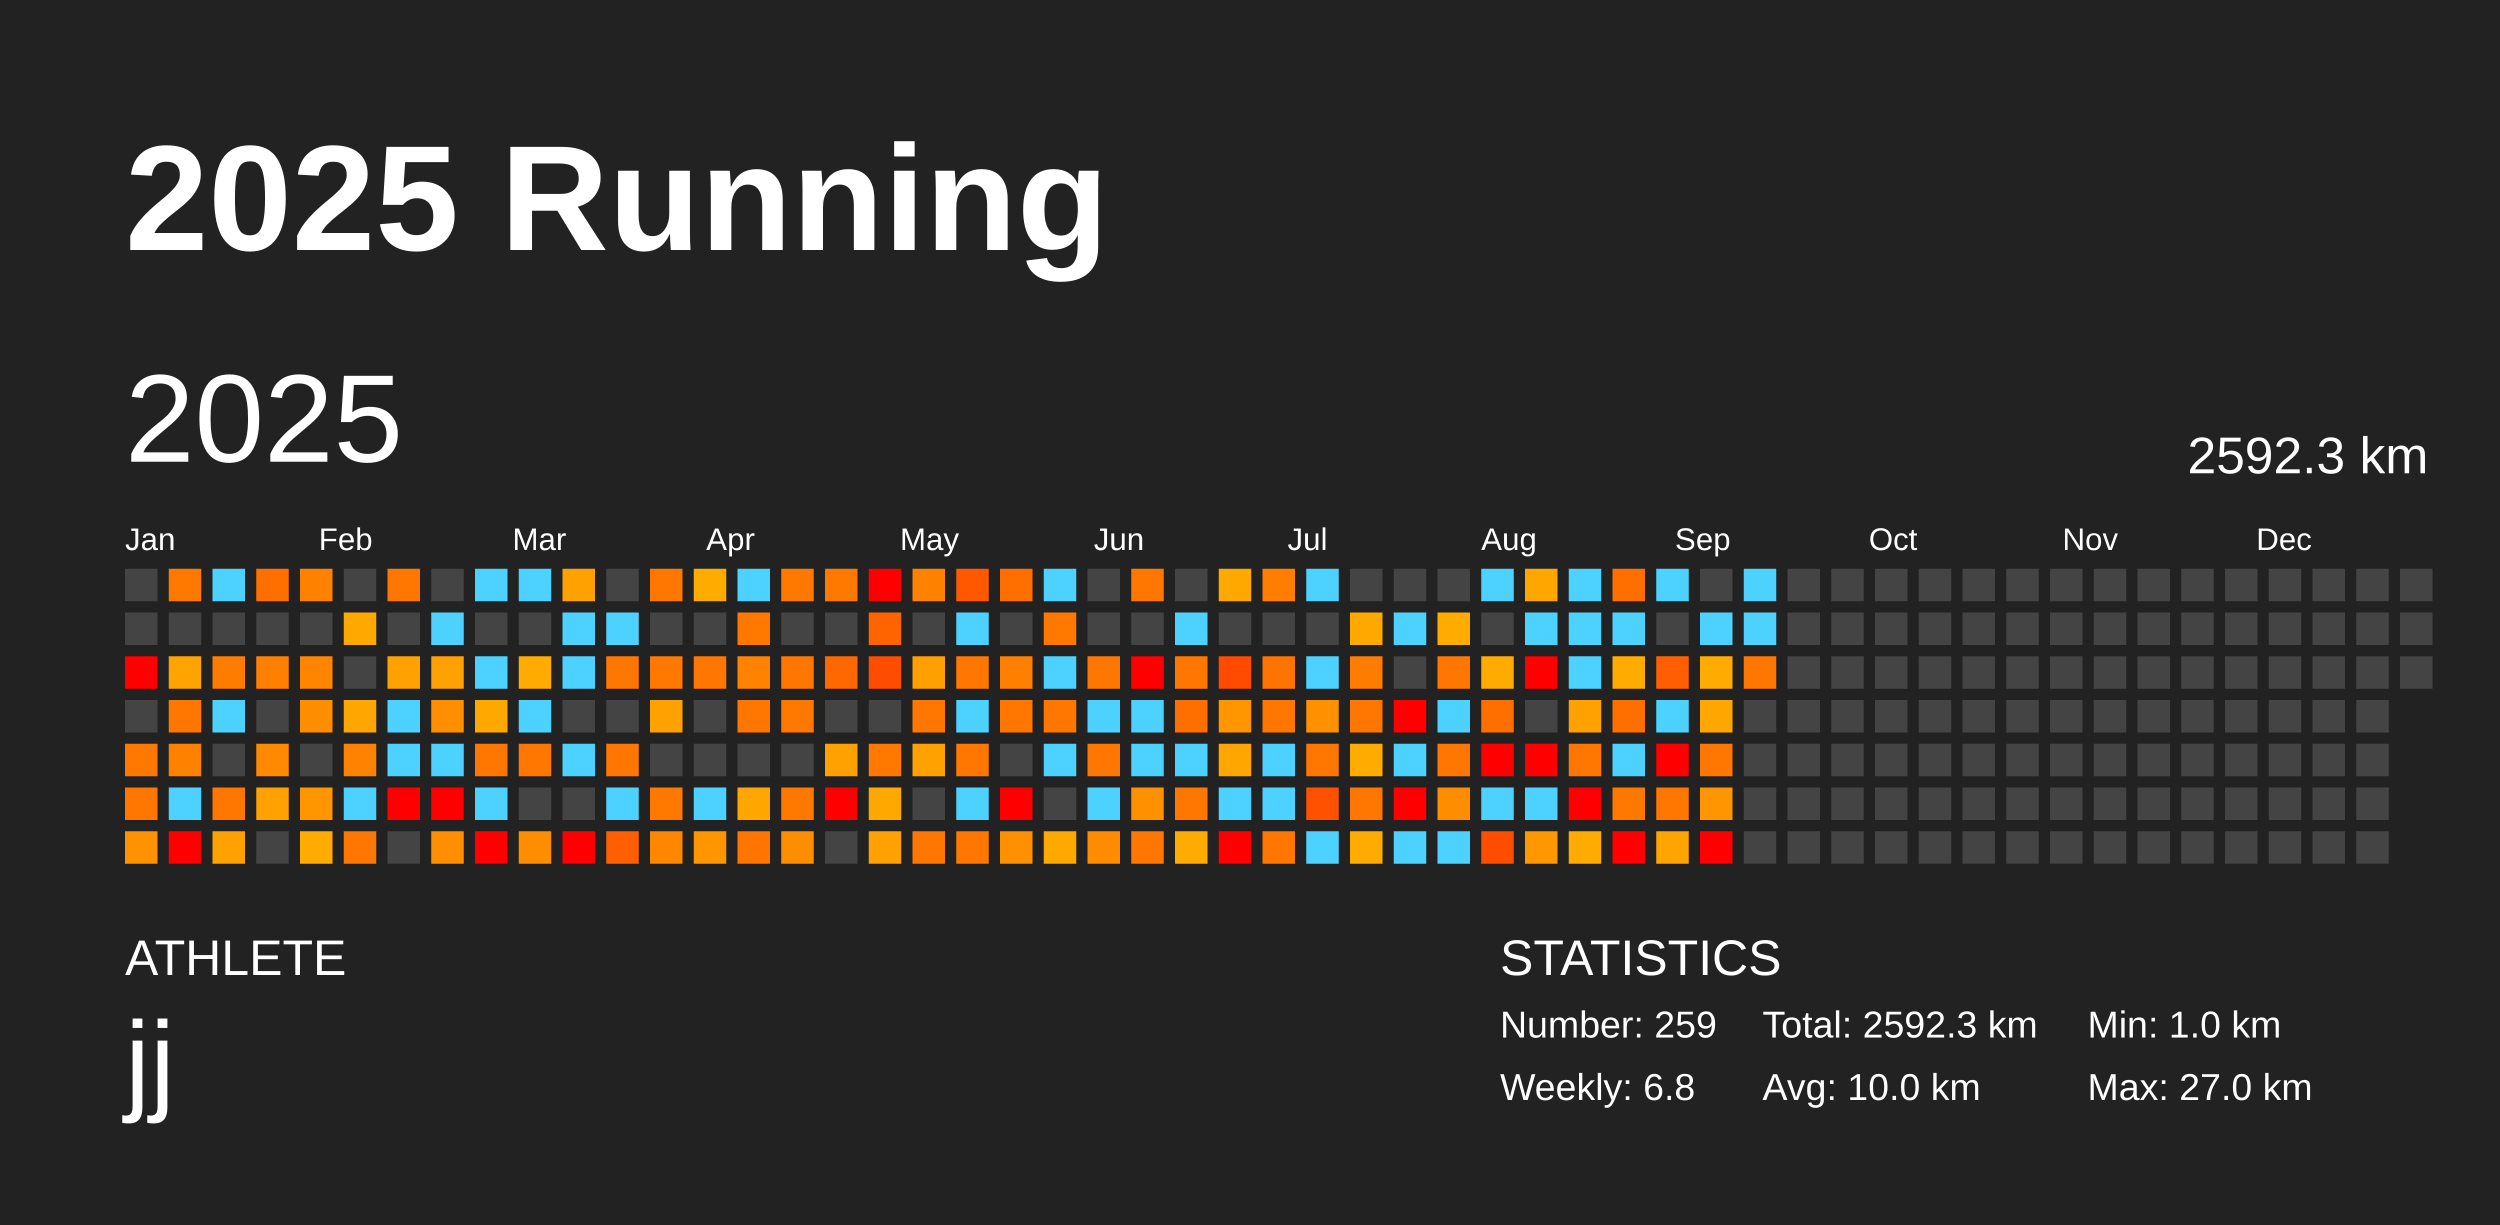
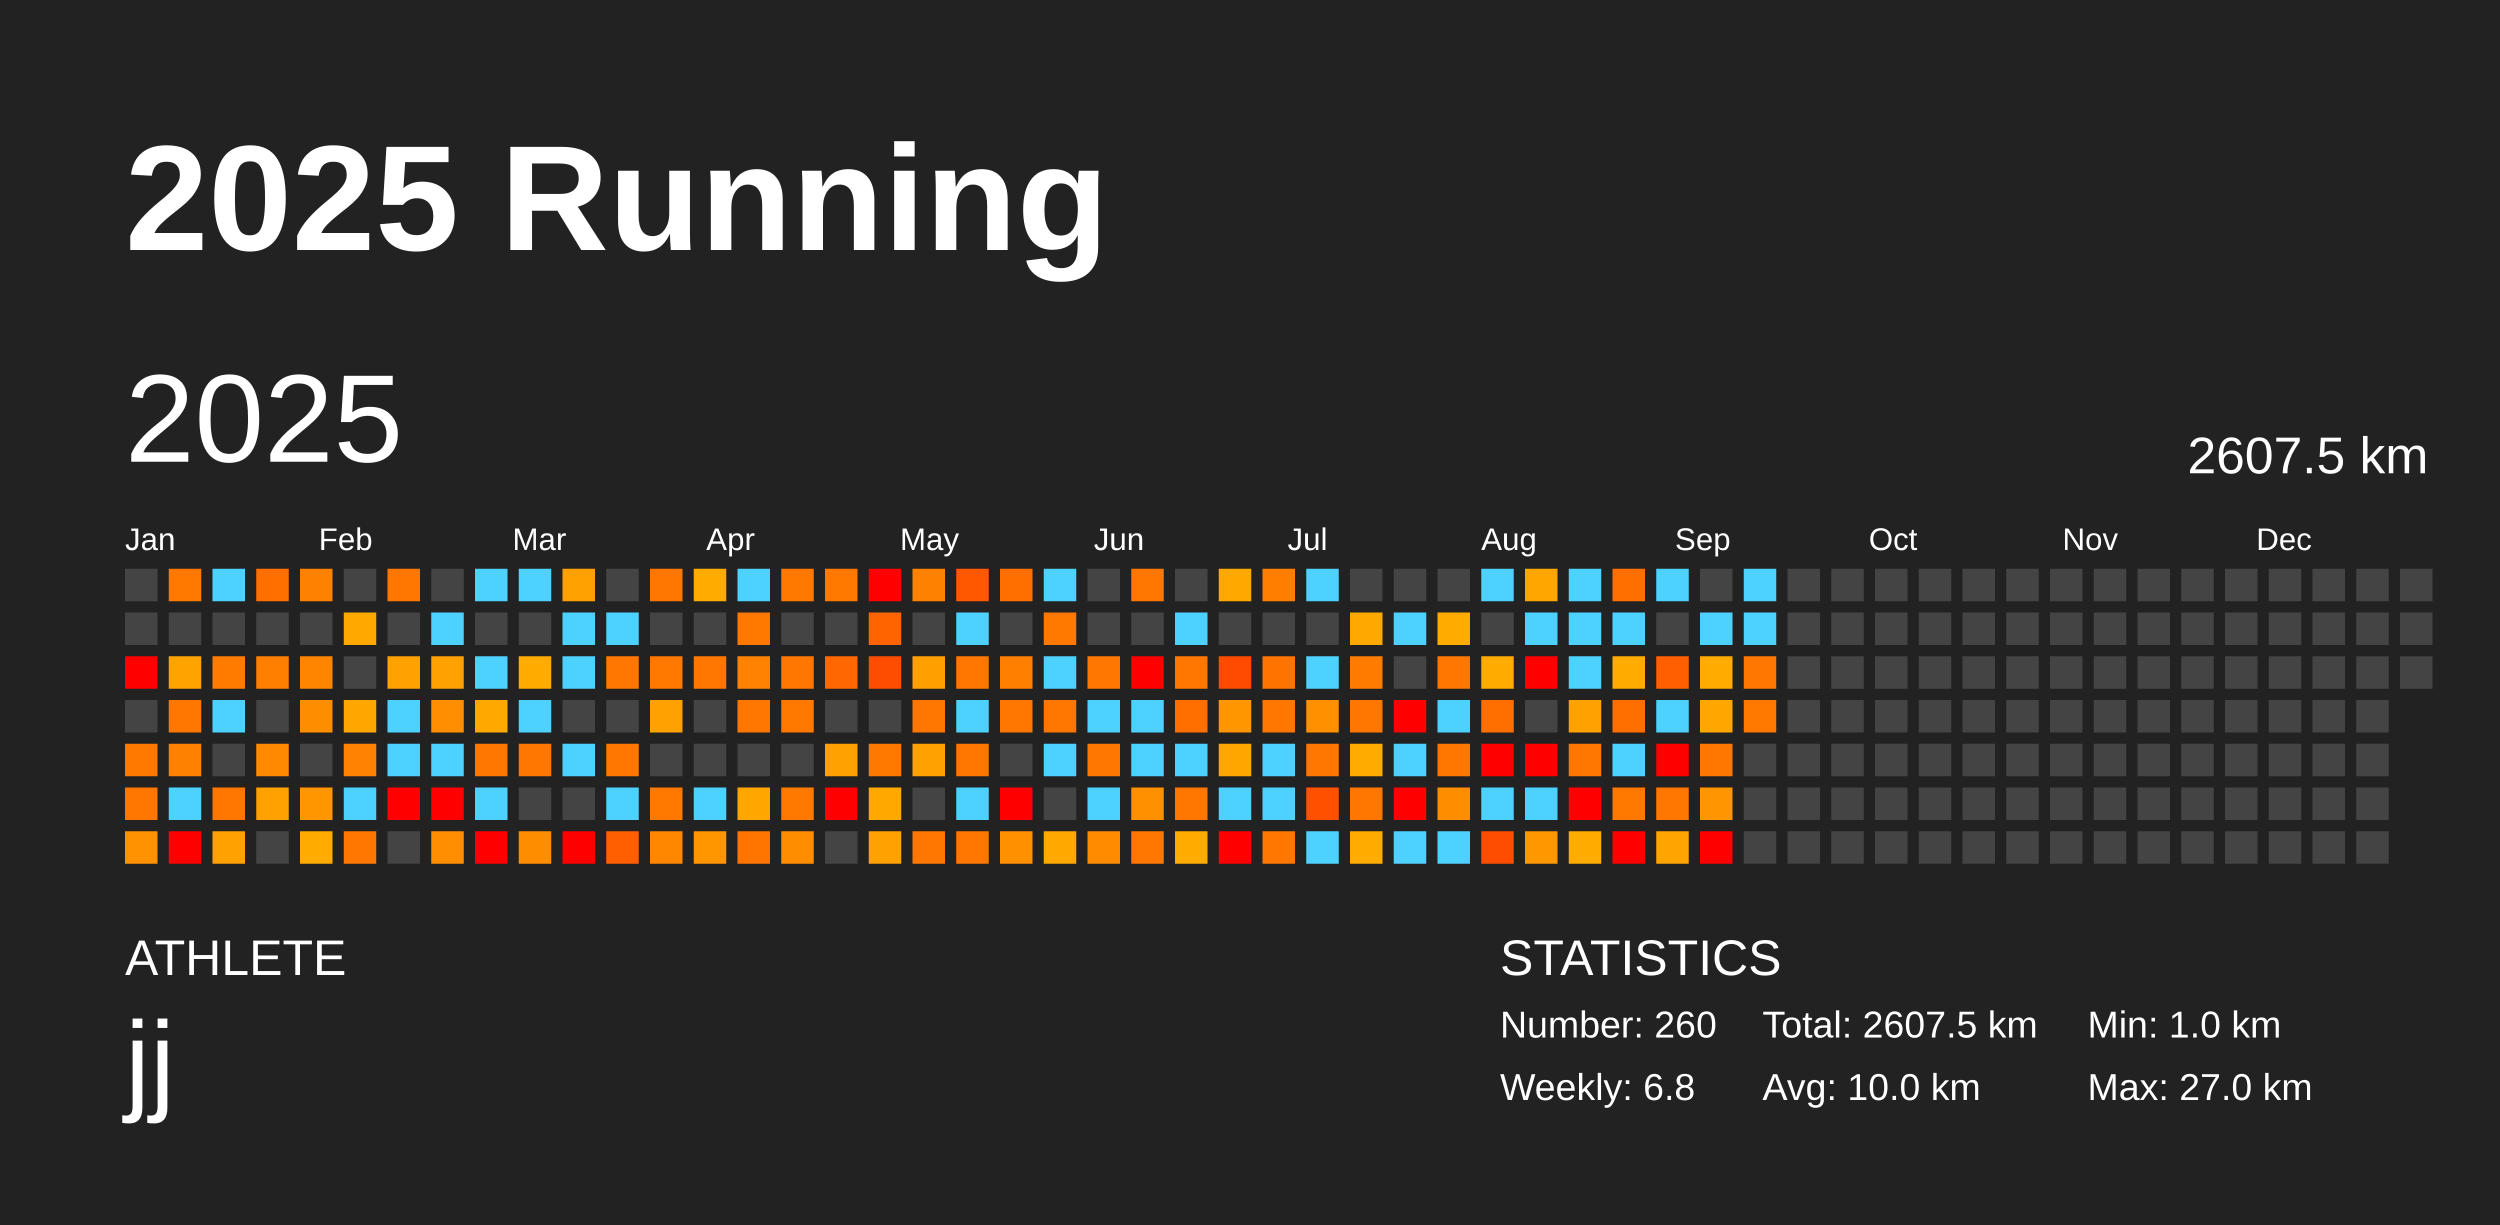
<svg xmlns="http://www.w3.org/2000/svg" baseProfile="full" height="98mm" version="1.1" viewBox="0,0,200,98" width="200mm">
  <defs />
  <rect fill="#222222" height="98" width="200" x="0" y="0" />
  <text fill="#FFFFFF" style="font-size:12px; font-family:Arial; font-weight:bold;" x="10" y="20">2025 Running</text>
  <text fill="#FFFFFF" style="font-size:4px; font-family:Arial" x="10" y="78">ATHLETE</text>
  <text fill="#FFFFFF" style="font-size:9px; font-family:Arial" x="10" y="88">jj</text>
  <text fill="#FFFFFF" style="font-size:4px; font-family:Arial" x="120" y="78">STATISTICS</text>
-   <text fill="#FFFFFF" style="font-size:3px; font-family:Arial" x="120" y="83">Number: 259</text>
+   <text fill="#FFFFFF" style="font-size:3px; font-family:Arial" x="120" y="83">Number: 260</text>
  <text fill="#FFFFFF" style="font-size:3px; font-family:Arial" x="120" y="88">Weekly: 6.8</text>
-   <text fill="#FFFFFF" style="font-size:3px; font-family:Arial" x="141" y="83">Total: 2592.3 km</text>
+   <text fill="#FFFFFF" style="font-size:3px; font-family:Arial" x="141" y="83">Total: 2607.5 km</text>
  <text fill="#FFFFFF" style="font-size:3px; font-family:Arial" x="141" y="88">Avg: 10.0 km</text>
  <text fill="#FFFFFF" style="font-size:3px; font-family:Arial" x="167" y="83">Min: 1.0 km</text>
  <text fill="#FFFFFF" style="font-size:3px; font-family:Arial" x="167" y="88">Max: 27.0 km</text>
  <text dominant-baseline="hanging" fill="#FFFFFF" style="font-size:10.0px; font-family:Arial;" x="10" y="30">2025</text>
-   <text dominant-baseline="hanging" fill="#FFFFFF" style="font-size:4.125px; font-family:Arial;" x="175" y="35">2592.3 km</text>
+   <text dominant-baseline="hanging" fill="#FFFFFF" style="font-size:4.125px; font-family:Arial;" x="175" y="35">2607.5 km</text>
  <text fill="#FFFFFF" style="font-size:2.5px; font-family:Arial" x="10.0" y="44">Jan</text>
  <text fill="#FFFFFF" style="font-size:2.5px; font-family:Arial" x="25.5" y="44">Feb</text>
  <text fill="#FFFFFF" style="font-size:2.5px; font-family:Arial" x="41.0" y="44">Mar</text>
  <text fill="#FFFFFF" style="font-size:2.5px; font-family:Arial" x="56.5" y="44">Apr</text>
  <text fill="#FFFFFF" style="font-size:2.5px; font-family:Arial" x="72.0" y="44">May</text>
  <text fill="#FFFFFF" style="font-size:2.5px; font-family:Arial" x="87.5" y="44">Jun</text>
  <text fill="#FFFFFF" style="font-size:2.5px; font-family:Arial" x="103.0" y="44">Jul</text>
  <text fill="#FFFFFF" style="font-size:2.5px; font-family:Arial" x="118.5" y="44">Aug</text>
  <text fill="#FFFFFF" style="font-size:2.5px; font-family:Arial" x="134.0" y="44">Sep</text>
  <text fill="#FFFFFF" style="font-size:2.5px; font-family:Arial" x="149.5" y="44">Oct</text>
  <text fill="#FFFFFF" style="font-size:2.5px; font-family:Arial" x="165.0" y="44">Nov</text>
  <text fill="#FFFFFF" style="font-size:2.5px; font-family:Arial" x="180.5" y="44">Dec</text>
  <rect fill="#444444" height="2.6" width="2.6" x="10.0" y="45.5" />
  <rect fill="#444444" height="2.6" width="2.6" x="10.0" y="49.0" />
  <rect fill="red" height="2.6" width="2.6" x="10.0" y="52.5" />
  <rect fill="#444444" height="2.6" width="2.6" x="10.0" y="56.0" />
  <rect fill="#ff7800" height="2.6" width="2.6" x="10.0" y="59.5" />
  <rect fill="#ff7700" height="2.6" width="2.6" x="10.0" y="63.0" />
  <rect fill="#ff9200" height="2.6" width="2.6" x="10.0" y="66.5" />
  <rect fill="#ff7900" height="2.6" width="2.6" x="13.5" y="45.5" />
  <rect fill="#444444" height="2.6" width="2.6" x="13.5" y="49.0" />
  <rect fill="#ffa300" height="2.6" width="2.6" x="13.5" y="52.5" />
  <rect fill="#ff7700" height="2.6" width="2.6" x="13.5" y="56.0" />
  <rect fill="#ff8100" height="2.6" width="2.6" x="13.5" y="59.5" />
  <rect fill="#4dd2ff" height="2.6" width="2.6" x="13.5" y="63.0" />
  <rect fill="red" height="2.6" width="2.6" x="13.5" y="66.5" />
  <rect fill="#4dd2ff" height="2.6" width="2.6" x="17.0" y="45.5" />
  <rect fill="#444444" height="2.6" width="2.6" x="17.0" y="49.0" />
  <rect fill="#ff7c00" height="2.6" width="2.6" x="17.0" y="52.5" />
  <rect fill="#4dd2ff" height="2.6" width="2.6" x="17.0" y="56.0" />
  <rect fill="#444444" height="2.6" width="2.6" x="17.0" y="59.5" />
  <rect fill="#ff7700" height="2.6" width="2.6" x="17.0" y="63.0" />
  <rect fill="#ffa100" height="2.6" width="2.6" x="17.0" y="66.5" />
  <rect fill="#ff6f00" height="2.6" width="2.6" x="20.5" y="45.5" />
  <rect fill="#444444" height="2.6" width="2.6" x="20.5" y="49.0" />
  <rect fill="#ff8000" height="2.6" width="2.6" x="20.5" y="52.5" />
  <rect fill="#444444" height="2.6" width="2.6" x="20.5" y="56.0" />
  <rect fill="#ff8900" height="2.6" width="2.6" x="20.5" y="59.5" />
  <rect fill="#ffa100" height="2.6" width="2.6" x="20.5" y="63.0" />
  <rect fill="#444444" height="2.6" width="2.6" x="20.5" y="66.5" />
  <rect fill="#ff8100" height="2.6" width="2.6" x="24.0" y="45.5" />
  <rect fill="#444444" height="2.6" width="2.6" x="24.0" y="49.0" />
  <rect fill="#ff8500" height="2.6" width="2.6" x="24.0" y="52.5" />
  <rect fill="#ff8d00" height="2.6" width="2.6" x="24.0" y="56.0" />
  <rect fill="#444444" height="2.6" width="2.6" x="24.0" y="59.5" />
  <rect fill="#ff9600" height="2.6" width="2.6" x="24.0" y="63.0" />
  <rect fill="#ffab00" height="2.6" width="2.6" x="24.0" y="66.5" />
  <rect fill="#444444" height="2.6" width="2.6" x="27.5" y="45.5" />
  <rect fill="#ffa900" height="2.6" width="2.6" x="27.5" y="49.0" />
  <rect fill="#444444" height="2.6" width="2.6" x="27.5" y="52.5" />
  <rect fill="#ffa700" height="2.6" width="2.6" x="27.5" y="56.0" />
  <rect fill="#ff8300" height="2.6" width="2.6" x="27.5" y="59.5" />
  <rect fill="#4dd2ff" height="2.6" width="2.6" x="27.5" y="63.0" />
  <rect fill="#ff7700" height="2.6" width="2.6" x="27.5" y="66.5" />
  <rect fill="#ff7600" height="2.6" width="2.6" x="31.0" y="45.5" />
  <rect fill="#444444" height="2.6" width="2.6" x="31.0" y="49.0" />
  <rect fill="#ffa100" height="2.6" width="2.6" x="31.0" y="52.5" />
  <rect fill="#4dd2ff" height="2.6" width="2.6" x="31.0" y="56.0" />
  <rect fill="#4dd2ff" height="2.6" width="2.6" x="31.0" y="59.5" />
  <rect fill="red" height="2.6" width="2.6" x="31.0" y="63.0" />
  <rect fill="#444444" height="2.6" width="2.6" x="31.0" y="66.5" />
  <rect fill="#444444" height="2.6" width="2.6" x="34.5" y="45.5" />
  <rect fill="#4dd2ff" height="2.6" width="2.6" x="34.5" y="49.0" />
  <rect fill="#ffa100" height="2.6" width="2.6" x="34.5" y="52.5" />
  <rect fill="#ff8f00" height="2.6" width="2.6" x="34.5" y="56.0" />
  <rect fill="#4dd2ff" height="2.6" width="2.6" x="34.5" y="59.5" />
  <rect fill="red" height="2.6" width="2.6" x="34.5" y="63.0" />
  <rect fill="#ff8f00" height="2.6" width="2.6" x="34.5" y="66.5" />
  <rect fill="#4dd2ff" height="2.6" width="2.6" x="38.0" y="45.5" />
  <rect fill="#444444" height="2.6" width="2.6" x="38.0" y="49.0" />
  <rect fill="#4dd2ff" height="2.6" width="2.6" x="38.0" y="52.5" />
  <rect fill="#ffa900" height="2.6" width="2.6" x="38.0" y="56.0" />
  <rect fill="#ff7600" height="2.6" width="2.6" x="38.0" y="59.5" />
  <rect fill="#4dd2ff" height="2.6" width="2.6" x="38.0" y="63.0" />
  <rect fill="red" height="2.6" width="2.6" x="38.0" y="66.5" />
  <rect fill="#4dd2ff" height="2.6" width="2.6" x="41.5" y="45.5" />
  <rect fill="#444444" height="2.6" width="2.6" x="41.5" y="49.0" />
  <rect fill="#ffab00" height="2.6" width="2.6" x="41.5" y="52.5" />
  <rect fill="#4dd2ff" height="2.6" width="2.6" x="41.5" y="56.0" />
  <rect fill="#ff7600" height="2.6" width="2.6" x="41.5" y="59.5" />
  <rect fill="#444444" height="2.6" width="2.6" x="41.5" y="63.0" />
  <rect fill="#ff8d00" height="2.6" width="2.6" x="41.5" y="66.5" />
  <rect fill="#ffa100" height="2.6" width="2.6" x="45.0" y="45.5" />
  <rect fill="#4dd2ff" height="2.6" width="2.6" x="45.0" y="49.0" />
  <rect fill="#4dd2ff" height="2.6" width="2.6" x="45.0" y="52.5" />
  <rect fill="#444444" height="2.6" width="2.6" x="45.0" y="56.0" />
  <rect fill="#4dd2ff" height="2.6" width="2.6" x="45.0" y="59.5" />
  <rect fill="#444444" height="2.6" width="2.6" x="45.0" y="63.0" />
  <rect fill="red" height="2.6" width="2.6" x="45.0" y="66.5" />
  <rect fill="#444444" height="2.6" width="2.6" x="48.5" y="45.5" />
  <rect fill="#4dd2ff" height="2.6" width="2.6" x="48.5" y="49.0" />
  <rect fill="#ff7600" height="2.6" width="2.6" x="48.5" y="52.5" />
  <rect fill="#444444" height="2.6" width="2.6" x="48.5" y="56.0" />
  <rect fill="#ff7700" height="2.6" width="2.6" x="48.5" y="59.5" />
  <rect fill="#4dd2ff" height="2.6" width="2.6" x="48.5" y="63.0" />
  <rect fill="#ff5f00" height="2.6" width="2.6" x="48.5" y="66.5" />
  <rect fill="#ff7700" height="2.6" width="2.6" x="52.0" y="45.5" />
  <rect fill="#444444" height="2.6" width="2.6" x="52.0" y="49.0" />
  <rect fill="#ff7800" height="2.6" width="2.6" x="52.0" y="52.5" />
  <rect fill="#ffa100" height="2.6" width="2.6" x="52.0" y="56.0" />
  <rect fill="#444444" height="2.6" width="2.6" x="52.0" y="59.5" />
  <rect fill="#ff7800" height="2.6" width="2.6" x="52.0" y="63.0" />
  <rect fill="#ff8700" height="2.6" width="2.6" x="52.0" y="66.5" />
  <rect fill="#ffab00" height="2.6" width="2.6" x="55.5" y="45.5" />
  <rect fill="#444444" height="2.6" width="2.6" x="55.5" y="49.0" />
  <rect fill="#ff7700" height="2.6" width="2.6" x="55.5" y="52.5" />
  <rect fill="#444444" height="2.6" width="2.6" x="55.5" y="56.0" />
  <rect fill="#444444" height="2.6" width="2.6" x="55.5" y="59.5" />
  <rect fill="#4dd2ff" height="2.6" width="2.6" x="55.5" y="63.0" />
  <rect fill="#ff9600" height="2.6" width="2.6" x="55.5" y="66.5" />
  <rect fill="#4dd2ff" height="2.6" width="2.6" x="59.0" y="45.5" />
  <rect fill="#ff7800" height="2.6" width="2.6" x="59.0" y="49.0" />
  <rect fill="#ff8300" height="2.6" width="2.6" x="59.0" y="52.5" />
  <rect fill="#ff7700" height="2.6" width="2.6" x="59.0" y="56.0" />
  <rect fill="#444444" height="2.6" width="2.6" x="59.0" y="59.5" />
  <rect fill="#ffa700" height="2.6" width="2.6" x="59.0" y="63.0" />
  <rect fill="#ff7500" height="2.6" width="2.6" x="59.0" y="66.5" />
  <rect fill="#ff7800" height="2.6" width="2.6" x="62.5" y="45.5" />
  <rect fill="#444444" height="2.6" width="2.6" x="62.5" y="49.0" />
  <rect fill="#ff7700" height="2.6" width="2.6" x="62.5" y="52.5" />
  <rect fill="#ff7800" height="2.6" width="2.6" x="62.5" y="56.0" />
  <rect fill="#444444" height="2.6" width="2.6" x="62.5" y="59.5" />
  <rect fill="#ff7900" height="2.6" width="2.6" x="62.5" y="63.0" />
  <rect fill="#ff8d00" height="2.6" width="2.6" x="62.5" y="66.5" />
  <rect fill="#ff7800" height="2.6" width="2.6" x="66.0" y="45.5" />
  <rect fill="#444444" height="2.6" width="2.6" x="66.0" y="49.0" />
  <rect fill="#ff6800" height="2.6" width="2.6" x="66.0" y="52.5" />
  <rect fill="#444444" height="2.6" width="2.6" x="66.0" y="56.0" />
  <rect fill="#ffa100" height="2.6" width="2.6" x="66.0" y="59.5" />
  <rect fill="red" height="2.6" width="2.6" x="66.0" y="63.0" />
  <rect fill="#444444" height="2.6" width="2.6" x="66.0" y="66.5" />
  <rect fill="red" height="2.6" width="2.6" x="69.5" y="45.5" />
  <rect fill="#ff6400" height="2.6" width="2.6" x="69.5" y="49.0" />
  <rect fill="#ff4d00" height="2.6" width="2.6" x="69.5" y="52.5" />
  <rect fill="#444444" height="2.6" width="2.6" x="69.5" y="56.0" />
  <rect fill="#ff7800" height="2.6" width="2.6" x="69.5" y="59.5" />
  <rect fill="#ffa900" height="2.6" width="2.6" x="69.5" y="63.0" />
  <rect fill="#ffa100" height="2.6" width="2.6" x="69.5" y="66.5" />
  <rect fill="#ff8100" height="2.6" width="2.6" x="73.0" y="45.5" />
  <rect fill="#444444" height="2.6" width="2.6" x="73.0" y="49.0" />
  <rect fill="#ffa000" height="2.6" width="2.6" x="73.0" y="52.5" />
  <rect fill="#ff7700" height="2.6" width="2.6" x="73.0" y="56.0" />
  <rect fill="#ffa100" height="2.6" width="2.6" x="73.0" y="59.5" />
  <rect fill="#444444" height="2.6" width="2.6" x="73.0" y="63.0" />
  <rect fill="#ff7700" height="2.6" width="2.6" x="73.0" y="66.5" />
  <rect fill="#ff5800" height="2.6" width="2.6" x="76.5" y="45.5" />
  <rect fill="#4dd2ff" height="2.6" width="2.6" x="76.5" y="49.0" />
  <rect fill="#ff7700" height="2.6" width="2.6" x="76.5" y="52.5" />
  <rect fill="#4dd2ff" height="2.6" width="2.6" x="76.5" y="56.0" />
  <rect fill="#ff7700" height="2.6" width="2.6" x="76.5" y="59.5" />
  <rect fill="#4dd2ff" height="2.6" width="2.6" x="76.5" y="63.0" />
  <rect fill="#ff7700" height="2.6" width="2.6" x="76.5" y="66.5" />
  <rect fill="#ff6f00" height="2.6" width="2.6" x="80.0" y="45.5" />
  <rect fill="#444444" height="2.6" width="2.6" x="80.0" y="49.0" />
  <rect fill="#ff7f00" height="2.6" width="2.6" x="80.0" y="52.5" />
  <rect fill="#ff7700" height="2.6" width="2.6" x="80.0" y="56.0" />
  <rect fill="#444444" height="2.6" width="2.6" x="80.0" y="59.5" />
  <rect fill="red" height="2.6" width="2.6" x="80.0" y="63.0" />
  <rect fill="#ff9000" height="2.6" width="2.6" x="80.0" y="66.5" />
  <rect fill="#4dd2ff" height="2.6" width="2.6" x="83.5" y="45.5" />
  <rect fill="#ff7800" height="2.6" width="2.6" x="83.5" y="49.0" />
  <rect fill="#4dd2ff" height="2.6" width="2.6" x="83.5" y="52.5" />
  <rect fill="#ff7700" height="2.6" width="2.6" x="83.5" y="56.0" />
  <rect fill="#4dd2ff" height="2.6" width="2.6" x="83.5" y="59.5" />
  <rect fill="#444444" height="2.6" width="2.6" x="83.5" y="63.0" />
  <rect fill="#ffa800" height="2.6" width="2.6" x="83.5" y="66.5" />
  <rect fill="#444444" height="2.6" width="2.6" x="87.0" y="45.5" />
  <rect fill="#444444" height="2.6" width="2.6" x="87.0" y="49.0" />
  <rect fill="#ff7700" height="2.6" width="2.6" x="87.0" y="52.5" />
  <rect fill="#4dd2ff" height="2.6" width="2.6" x="87.0" y="56.0" />
  <rect fill="#ff7700" height="2.6" width="2.6" x="87.0" y="59.5" />
  <rect fill="#4dd2ff" height="2.6" width="2.6" x="87.0" y="63.0" />
  <rect fill="#ff8b00" height="2.6" width="2.6" x="87.0" y="66.5" />
  <rect fill="#ff7700" height="2.6" width="2.6" x="90.5" y="45.5" />
  <rect fill="#444444" height="2.6" width="2.6" x="90.5" y="49.0" />
  <rect fill="red" height="2.6" width="2.6" x="90.5" y="52.5" />
  <rect fill="#4dd2ff" height="2.6" width="2.6" x="90.5" y="56.0" />
  <rect fill="#4dd2ff" height="2.6" width="2.6" x="90.5" y="59.5" />
  <rect fill="#ff9000" height="2.6" width="2.6" x="90.5" y="63.0" />
  <rect fill="#ff7700" height="2.6" width="2.6" x="90.5" y="66.5" />
  <rect fill="#444444" height="2.6" width="2.6" x="94.0" y="45.5" />
  <rect fill="#4dd2ff" height="2.6" width="2.6" x="94.0" y="49.0" />
  <rect fill="#ff7700" height="2.6" width="2.6" x="94.0" y="52.5" />
  <rect fill="#ff6f00" height="2.6" width="2.6" x="94.0" y="56.0" />
  <rect fill="#4dd2ff" height="2.6" width="2.6" x="94.0" y="59.5" />
  <rect fill="#ff7600" height="2.6" width="2.6" x="94.0" y="63.0" />
  <rect fill="#ffab00" height="2.6" width="2.6" x="94.0" y="66.5" />
  <rect fill="#ffa900" height="2.6" width="2.6" x="97.5" y="45.5" />
  <rect fill="#444444" height="2.6" width="2.6" x="97.5" y="49.0" />
  <rect fill="#ff4a00" height="2.6" width="2.6" x="97.5" y="52.5" />
  <rect fill="#ff9600" height="2.6" width="2.6" x="97.5" y="56.0" />
  <rect fill="#ffa700" height="2.6" width="2.6" x="97.5" y="59.5" />
  <rect fill="#4dd2ff" height="2.6" width="2.6" x="97.5" y="63.0" />
  <rect fill="red" height="2.6" width="2.6" x="97.5" y="66.5" />
  <rect fill="#ff7e00" height="2.6" width="2.6" x="101.0" y="45.5" />
  <rect fill="#444444" height="2.6" width="2.6" x="101.0" y="49.0" />
  <rect fill="#ff7400" height="2.6" width="2.6" x="101.0" y="52.5" />
  <rect fill="#ff7700" height="2.6" width="2.6" x="101.0" y="56.0" />
  <rect fill="#4dd2ff" height="2.6" width="2.6" x="101.0" y="59.5" />
  <rect fill="#4dd2ff" height="2.6" width="2.6" x="101.0" y="63.0" />
  <rect fill="#ff7700" height="2.6" width="2.6" x="101.0" y="66.5" />
  <rect fill="#4dd2ff" height="2.6" width="2.6" x="104.5" y="45.5" />
  <rect fill="#444444" height="2.6" width="2.6" x="104.5" y="49.0" />
  <rect fill="#4dd2ff" height="2.6" width="2.6" x="104.5" y="52.5" />
  <rect fill="#ff9000" height="2.6" width="2.6" x="104.5" y="56.0" />
  <rect fill="#ff7700" height="2.6" width="2.6" x="104.5" y="59.5" />
  <rect fill="#ff5100" height="2.6" width="2.6" x="104.5" y="63.0" />
  <rect fill="#4dd2ff" height="2.6" width="2.6" x="104.5" y="66.5" />
  <rect fill="#444444" height="2.6" width="2.6" x="108.0" y="45.5" />
  <rect fill="#ffa900" height="2.6" width="2.6" x="108.0" y="49.0" />
  <rect fill="#ff7c00" height="2.6" width="2.6" x="108.0" y="52.5" />
  <rect fill="#ff7700" height="2.6" width="2.6" x="108.0" y="56.0" />
  <rect fill="#ffab00" height="2.6" width="2.6" x="108.0" y="59.5" />
  <rect fill="#ff7700" height="2.6" width="2.6" x="108.0" y="63.0" />
  <rect fill="#ffab00" height="2.6" width="2.6" x="108.0" y="66.5" />
  <rect fill="#444444" height="2.6" width="2.6" x="111.5" y="45.5" />
  <rect fill="#4dd2ff" height="2.6" width="2.6" x="111.5" y="49.0" />
  <rect fill="#444444" height="2.6" width="2.6" x="111.5" y="52.5" />
  <rect fill="red" height="2.6" width="2.6" x="111.5" y="56.0" />
  <rect fill="#4dd2ff" height="2.6" width="2.6" x="111.5" y="59.5" />
  <rect fill="red" height="2.6" width="2.6" x="111.5" y="63.0" />
  <rect fill="#4dd2ff" height="2.6" width="2.6" x="111.5" y="66.5" />
  <rect fill="#444444" height="2.6" width="2.6" x="115.0" y="45.5" />
  <rect fill="#ffab00" height="2.6" width="2.6" x="115.0" y="49.0" />
  <rect fill="#ff7700" height="2.6" width="2.6" x="115.0" y="52.5" />
  <rect fill="#4dd2ff" height="2.6" width="2.6" x="115.0" y="56.0" />
  <rect fill="#ff7700" height="2.6" width="2.6" x="115.0" y="59.5" />
  <rect fill="#ff8d00" height="2.6" width="2.6" x="115.0" y="63.0" />
  <rect fill="#4dd2ff" height="2.6" width="2.6" x="115.0" y="66.5" />
  <rect fill="#4dd2ff" height="2.6" width="2.6" x="118.5" y="45.5" />
  <rect fill="#444444" height="2.6" width="2.6" x="118.5" y="49.0" />
  <rect fill="#ffab00" height="2.6" width="2.6" x="118.5" y="52.5" />
  <rect fill="#ff6f00" height="2.6" width="2.6" x="118.5" y="56.0" />
  <rect fill="red" height="2.6" width="2.6" x="118.5" y="59.5" />
  <rect fill="#4dd2ff" height="2.6" width="2.6" x="118.5" y="63.0" />
  <rect fill="#ff4d00" height="2.6" width="2.6" x="118.5" y="66.5" />
  <rect fill="#ffa600" height="2.6" width="2.6" x="122.0" y="45.5" />
  <rect fill="#4dd2ff" height="2.6" width="2.6" x="122.0" y="49.0" />
  <rect fill="red" height="2.6" width="2.6" x="122.0" y="52.5" />
  <rect fill="#444444" height="2.6" width="2.6" x="122.0" y="56.0" />
  <rect fill="red" height="2.6" width="2.6" x="122.0" y="59.5" />
  <rect fill="#4dd2ff" height="2.6" width="2.6" x="122.0" y="63.0" />
  <rect fill="#ff9700" height="2.6" width="2.6" x="122.0" y="66.5" />
  <rect fill="#4dd2ff" height="2.6" width="2.6" x="125.5" y="45.5" />
  <rect fill="#4dd2ff" height="2.6" width="2.6" x="125.5" y="49.0" />
  <rect fill="#4dd2ff" height="2.6" width="2.6" x="125.5" y="52.5" />
  <rect fill="#ffa100" height="2.6" width="2.6" x="125.5" y="56.0" />
  <rect fill="#ff7700" height="2.6" width="2.6" x="125.5" y="59.5" />
  <rect fill="red" height="2.6" width="2.6" x="125.5" y="63.0" />
  <rect fill="#ffab00" height="2.6" width="2.6" x="125.5" y="66.5" />
  <rect fill="#ff6f00" height="2.6" width="2.6" x="129.0" y="45.5" />
  <rect fill="#4dd2ff" height="2.6" width="2.6" x="129.0" y="49.0" />
  <rect fill="#ffab00" height="2.6" width="2.6" x="129.0" y="52.5" />
  <rect fill="#ff6f00" height="2.6" width="2.6" x="129.0" y="56.0" />
  <rect fill="#4dd2ff" height="2.6" width="2.6" x="129.0" y="59.5" />
  <rect fill="#ff7800" height="2.6" width="2.6" x="129.0" y="63.0" />
  <rect fill="red" height="2.6" width="2.6" x="129.0" y="66.5" />
  <rect fill="#4dd2ff" height="2.6" width="2.6" x="132.5" y="45.5" />
  <rect fill="#444444" height="2.6" width="2.6" x="132.5" y="49.0" />
  <rect fill="#ff5f00" height="2.6" width="2.6" x="132.5" y="52.5" />
  <rect fill="#4dd2ff" height="2.6" width="2.6" x="132.5" y="56.0" />
  <rect fill="red" height="2.6" width="2.6" x="132.5" y="59.5" />
  <rect fill="#ff7700" height="2.6" width="2.6" x="132.5" y="63.0" />
  <rect fill="#ffa400" height="2.6" width="2.6" x="132.5" y="66.5" />
  <rect fill="#444444" height="2.6" width="2.6" x="136.0" y="45.5" />
  <rect fill="#4dd2ff" height="2.6" width="2.6" x="136.0" y="49.0" />
  <rect fill="#ffab00" height="2.6" width="2.6" x="136.0" y="52.5" />
  <rect fill="#ffa700" height="2.6" width="2.6" x="136.0" y="56.0" />
  <rect fill="#ff7600" height="2.6" width="2.6" x="136.0" y="59.5" />
  <rect fill="#ff9500" height="2.6" width="2.6" x="136.0" y="63.0" />
  <rect fill="red" height="2.6" width="2.6" x="136.0" y="66.5" />
  <rect fill="#4dd2ff" height="2.6" width="2.6" x="139.5" y="45.5" />
  <rect fill="#4dd2ff" height="2.6" width="2.6" x="139.5" y="49.0" />
  <rect fill="#ff7700" height="2.6" width="2.6" x="139.5" y="52.5" />
-   <rect fill="#444444" height="2.6" width="2.6" x="139.5" y="56.0" />
+   <rect fill="#ff7800" height="2.6" width="2.6" x="139.5" y="56.0" />
  <rect fill="#444444" height="2.6" width="2.6" x="139.5" y="59.5" />
  <rect fill="#444444" height="2.6" width="2.6" x="139.5" y="63.0" />
  <rect fill="#444444" height="2.6" width="2.6" x="139.5" y="66.5" />
  <rect fill="#444444" height="2.6" width="2.6" x="143.0" y="45.5" />
  <rect fill="#444444" height="2.6" width="2.6" x="143.0" y="49.0" />
  <rect fill="#444444" height="2.6" width="2.6" x="143.0" y="52.5" />
  <rect fill="#444444" height="2.6" width="2.6" x="143.0" y="56.0" />
  <rect fill="#444444" height="2.6" width="2.6" x="143.0" y="59.5" />
  <rect fill="#444444" height="2.6" width="2.6" x="143.0" y="63.0" />
  <rect fill="#444444" height="2.6" width="2.6" x="143.0" y="66.5" />
  <rect fill="#444444" height="2.6" width="2.6" x="146.5" y="45.5" />
  <rect fill="#444444" height="2.6" width="2.6" x="146.5" y="49.0" />
  <rect fill="#444444" height="2.6" width="2.6" x="146.5" y="52.5" />
  <rect fill="#444444" height="2.6" width="2.6" x="146.5" y="56.0" />
  <rect fill="#444444" height="2.6" width="2.6" x="146.5" y="59.5" />
  <rect fill="#444444" height="2.6" width="2.6" x="146.5" y="63.0" />
  <rect fill="#444444" height="2.6" width="2.6" x="146.5" y="66.5" />
  <rect fill="#444444" height="2.6" width="2.6" x="150.0" y="45.5" />
  <rect fill="#444444" height="2.6" width="2.6" x="150.0" y="49.0" />
  <rect fill="#444444" height="2.6" width="2.6" x="150.0" y="52.5" />
  <rect fill="#444444" height="2.6" width="2.6" x="150.0" y="56.0" />
  <rect fill="#444444" height="2.6" width="2.6" x="150.0" y="59.5" />
  <rect fill="#444444" height="2.6" width="2.6" x="150.0" y="63.0" />
  <rect fill="#444444" height="2.6" width="2.6" x="150.0" y="66.5" />
  <rect fill="#444444" height="2.6" width="2.6" x="153.5" y="45.5" />
  <rect fill="#444444" height="2.6" width="2.6" x="153.5" y="49.0" />
  <rect fill="#444444" height="2.6" width="2.6" x="153.5" y="52.5" />
  <rect fill="#444444" height="2.6" width="2.6" x="153.5" y="56.0" />
  <rect fill="#444444" height="2.6" width="2.6" x="153.5" y="59.5" />
  <rect fill="#444444" height="2.6" width="2.6" x="153.5" y="63.0" />
  <rect fill="#444444" height="2.6" width="2.6" x="153.5" y="66.5" />
  <rect fill="#444444" height="2.6" width="2.6" x="157.0" y="45.5" />
  <rect fill="#444444" height="2.6" width="2.6" x="157.0" y="49.0" />
  <rect fill="#444444" height="2.6" width="2.6" x="157.0" y="52.5" />
  <rect fill="#444444" height="2.6" width="2.6" x="157.0" y="56.0" />
  <rect fill="#444444" height="2.6" width="2.6" x="157.0" y="59.5" />
  <rect fill="#444444" height="2.6" width="2.6" x="157.0" y="63.0" />
  <rect fill="#444444" height="2.6" width="2.6" x="157.0" y="66.5" />
  <rect fill="#444444" height="2.6" width="2.6" x="160.5" y="45.5" />
  <rect fill="#444444" height="2.6" width="2.6" x="160.5" y="49.0" />
  <rect fill="#444444" height="2.6" width="2.6" x="160.5" y="52.5" />
  <rect fill="#444444" height="2.6" width="2.6" x="160.5" y="56.0" />
  <rect fill="#444444" height="2.6" width="2.6" x="160.5" y="59.5" />
  <rect fill="#444444" height="2.6" width="2.6" x="160.5" y="63.0" />
  <rect fill="#444444" height="2.6" width="2.6" x="160.5" y="66.5" />
  <rect fill="#444444" height="2.6" width="2.6" x="164.0" y="45.5" />
  <rect fill="#444444" height="2.6" width="2.6" x="164.0" y="49.0" />
  <rect fill="#444444" height="2.6" width="2.6" x="164.0" y="52.5" />
  <rect fill="#444444" height="2.6" width="2.6" x="164.0" y="56.0" />
  <rect fill="#444444" height="2.6" width="2.6" x="164.0" y="59.5" />
  <rect fill="#444444" height="2.6" width="2.6" x="164.0" y="63.0" />
  <rect fill="#444444" height="2.6" width="2.6" x="164.0" y="66.5" />
  <rect fill="#444444" height="2.6" width="2.6" x="167.5" y="45.5" />
  <rect fill="#444444" height="2.6" width="2.6" x="167.5" y="49.0" />
  <rect fill="#444444" height="2.6" width="2.6" x="167.5" y="52.5" />
  <rect fill="#444444" height="2.6" width="2.6" x="167.5" y="56.0" />
  <rect fill="#444444" height="2.6" width="2.6" x="167.5" y="59.5" />
  <rect fill="#444444" height="2.6" width="2.6" x="167.5" y="63.0" />
  <rect fill="#444444" height="2.6" width="2.6" x="167.5" y="66.5" />
  <rect fill="#444444" height="2.6" width="2.6" x="171.0" y="45.5" />
  <rect fill="#444444" height="2.6" width="2.6" x="171.0" y="49.0" />
  <rect fill="#444444" height="2.6" width="2.6" x="171.0" y="52.5" />
  <rect fill="#444444" height="2.6" width="2.6" x="171.0" y="56.0" />
  <rect fill="#444444" height="2.6" width="2.6" x="171.0" y="59.5" />
  <rect fill="#444444" height="2.6" width="2.6" x="171.0" y="63.0" />
  <rect fill="#444444" height="2.6" width="2.6" x="171.0" y="66.5" />
  <rect fill="#444444" height="2.6" width="2.6" x="174.5" y="45.5" />
  <rect fill="#444444" height="2.6" width="2.6" x="174.5" y="49.0" />
  <rect fill="#444444" height="2.6" width="2.6" x="174.5" y="52.5" />
  <rect fill="#444444" height="2.6" width="2.6" x="174.5" y="56.0" />
  <rect fill="#444444" height="2.6" width="2.6" x="174.5" y="59.5" />
  <rect fill="#444444" height="2.6" width="2.6" x="174.5" y="63.0" />
  <rect fill="#444444" height="2.6" width="2.6" x="174.5" y="66.5" />
  <rect fill="#444444" height="2.6" width="2.6" x="178.0" y="45.5" />
  <rect fill="#444444" height="2.6" width="2.6" x="178.0" y="49.0" />
  <rect fill="#444444" height="2.6" width="2.6" x="178.0" y="52.5" />
  <rect fill="#444444" height="2.6" width="2.6" x="178.0" y="56.0" />
  <rect fill="#444444" height="2.6" width="2.6" x="178.0" y="59.5" />
  <rect fill="#444444" height="2.6" width="2.6" x="178.0" y="63.0" />
  <rect fill="#444444" height="2.6" width="2.6" x="178.0" y="66.5" />
  <rect fill="#444444" height="2.6" width="2.6" x="181.5" y="45.5" />
  <rect fill="#444444" height="2.6" width="2.6" x="181.5" y="49.0" />
  <rect fill="#444444" height="2.6" width="2.6" x="181.5" y="52.5" />
  <rect fill="#444444" height="2.6" width="2.6" x="181.5" y="56.0" />
  <rect fill="#444444" height="2.6" width="2.6" x="181.5" y="59.5" />
  <rect fill="#444444" height="2.6" width="2.6" x="181.5" y="63.0" />
  <rect fill="#444444" height="2.6" width="2.6" x="181.5" y="66.5" />
  <rect fill="#444444" height="2.6" width="2.6" x="185.0" y="45.5" />
  <rect fill="#444444" height="2.6" width="2.6" x="185.0" y="49.0" />
  <rect fill="#444444" height="2.6" width="2.6" x="185.0" y="52.5" />
  <rect fill="#444444" height="2.6" width="2.6" x="185.0" y="56.0" />
  <rect fill="#444444" height="2.6" width="2.6" x="185.0" y="59.5" />
  <rect fill="#444444" height="2.6" width="2.6" x="185.0" y="63.0" />
  <rect fill="#444444" height="2.6" width="2.6" x="185.0" y="66.5" />
  <rect fill="#444444" height="2.6" width="2.6" x="188.5" y="45.5" />
  <rect fill="#444444" height="2.6" width="2.6" x="188.5" y="49.0" />
  <rect fill="#444444" height="2.6" width="2.6" x="188.5" y="52.5" />
  <rect fill="#444444" height="2.6" width="2.6" x="188.5" y="56.0" />
  <rect fill="#444444" height="2.6" width="2.6" x="188.5" y="59.5" />
  <rect fill="#444444" height="2.6" width="2.6" x="188.5" y="63.0" />
  <rect fill="#444444" height="2.6" width="2.6" x="188.5" y="66.5" />
  <rect fill="#444444" height="2.6" width="2.6" x="192.0" y="45.5" />
  <rect fill="#444444" height="2.6" width="2.6" x="192.0" y="49.0" />
  <rect fill="#444444" height="2.6" width="2.6" x="192.0" y="52.5" />
</svg>
